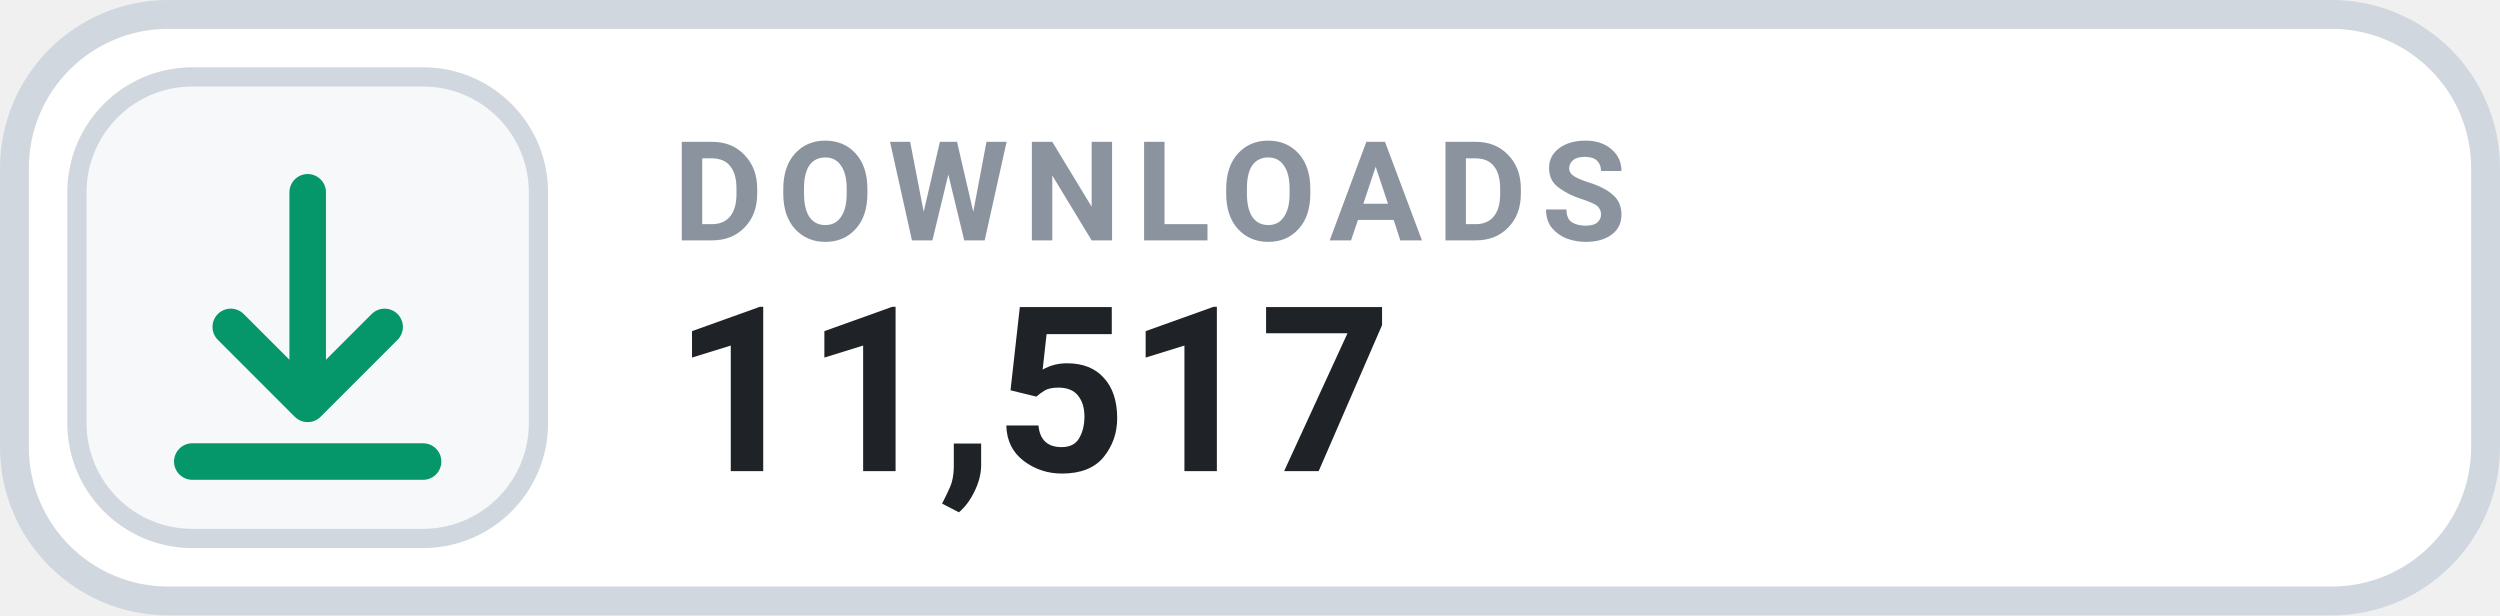
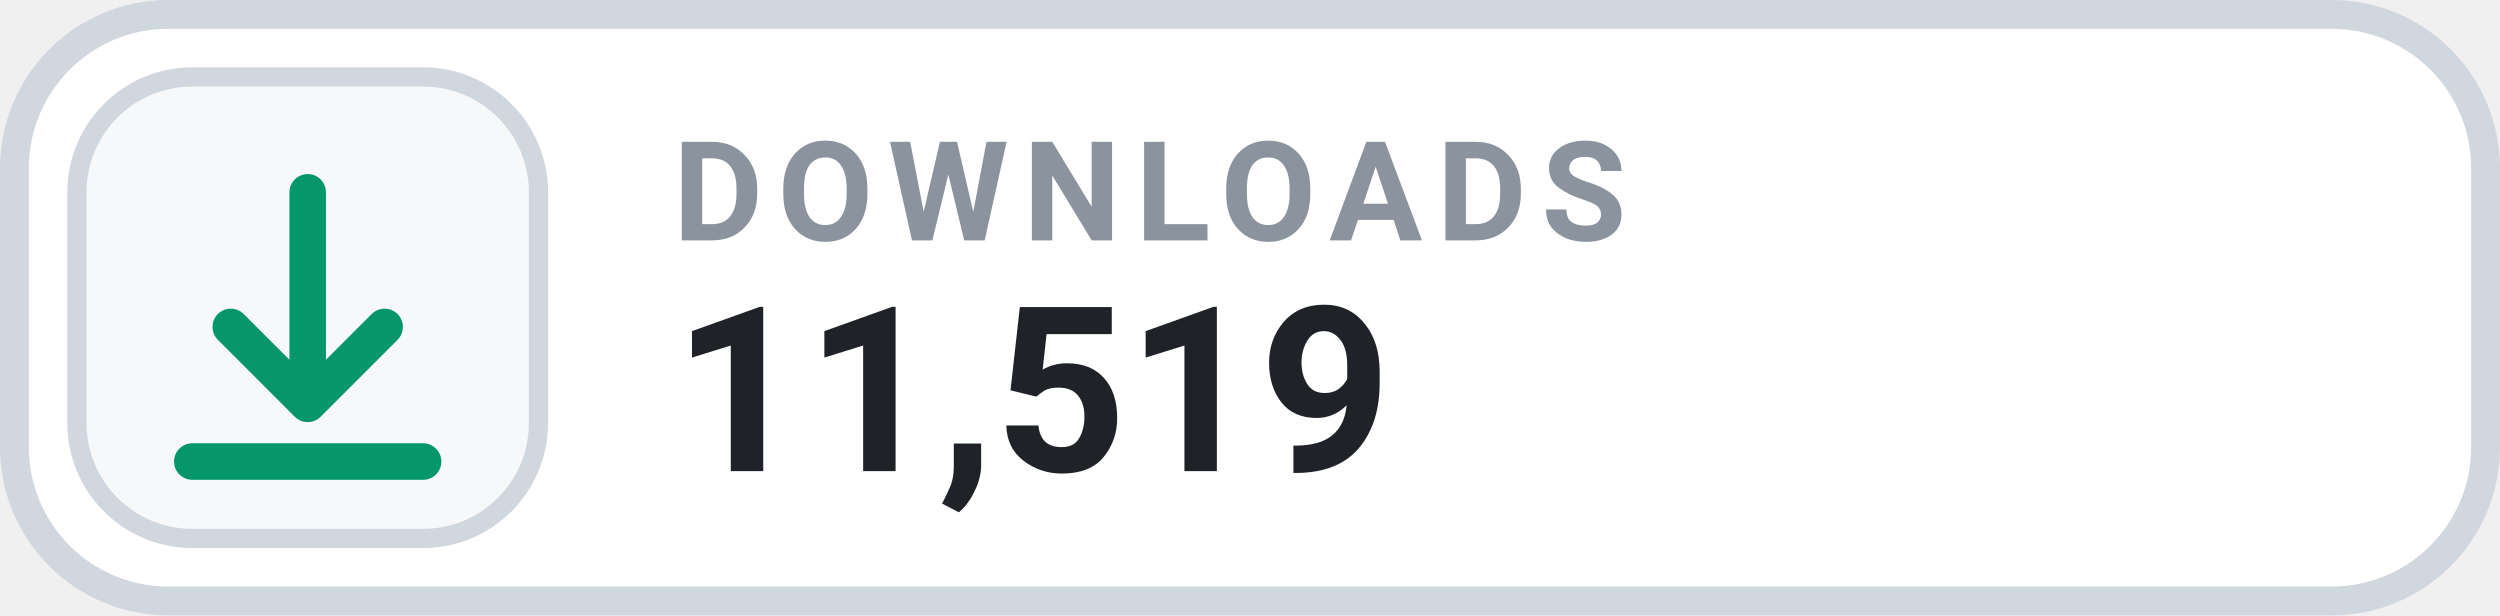
- <svg xmlns="http://www.w3.org/2000/svg" width="130" height="32" viewBox="0 0 130 32" role="img" aria-label="DOWNLOADS 11,517">
+ <svg xmlns="http://www.w3.org/2000/svg" width="130" height="32" viewBox="0 0 130 32" role="img" aria-label="DOWNLOADS 11,519">
  <rect x=".75" y=".75" width="128.5" height="30.5" rx="8" fill="#FFFFFF" stroke="#D0D7DE" stroke-width="1.5" />
  <rect x="4" y="4" width="24" height="24" rx="6" fill="#F6F8FA" stroke="#D0D7DE" stroke-width="1" />
  <g transform="translate(16 16)" style="color:#059669;">
    <path d="M0 -6 v11 m0 0 l4 -4 m-4 4 l-4 -4 M-6 8 h12" fill="none" stroke="currentColor" stroke-width="1.9" stroke-linecap="round" stroke-linejoin="round" />
  </g>
  <text x="35" y="12.5" fill="#8B949E" font-family="-apple-system,BlinkMacSystemFont,'Segoe UI',Roboto,Helvetica,Arial,sans-serif" font-size="7.2" font-weight="700" letter-spacing=".75">DOWNLOADS</text>
-   <text x="35" y="24.5" fill="#1F2328" font-family="-apple-system,BlinkMacSystemFont,'Segoe UI',Roboto,Helvetica,Arial,sans-serif" font-size="12" font-weight="700">11,517</text>
+   <text x="35" y="24.5" fill="#1F2328" font-family="-apple-system,BlinkMacSystemFont,'Segoe UI',Roboto,Helvetica,Arial,sans-serif" font-size="12" font-weight="700">11,519</text>
</svg>
